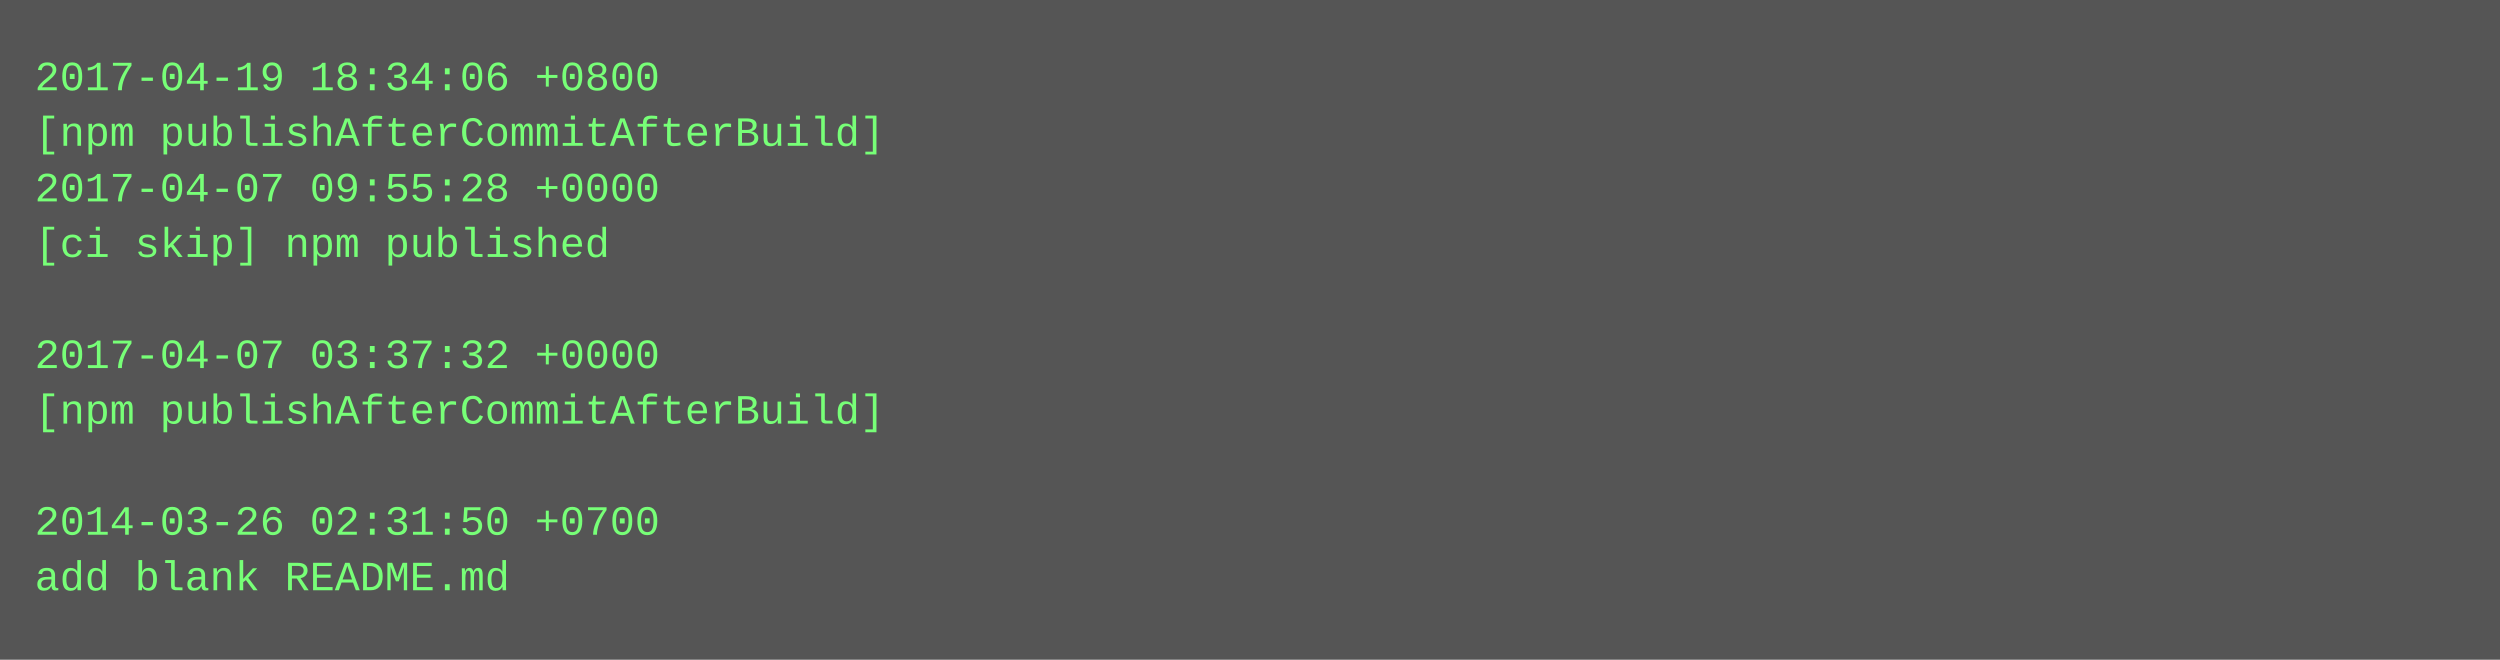
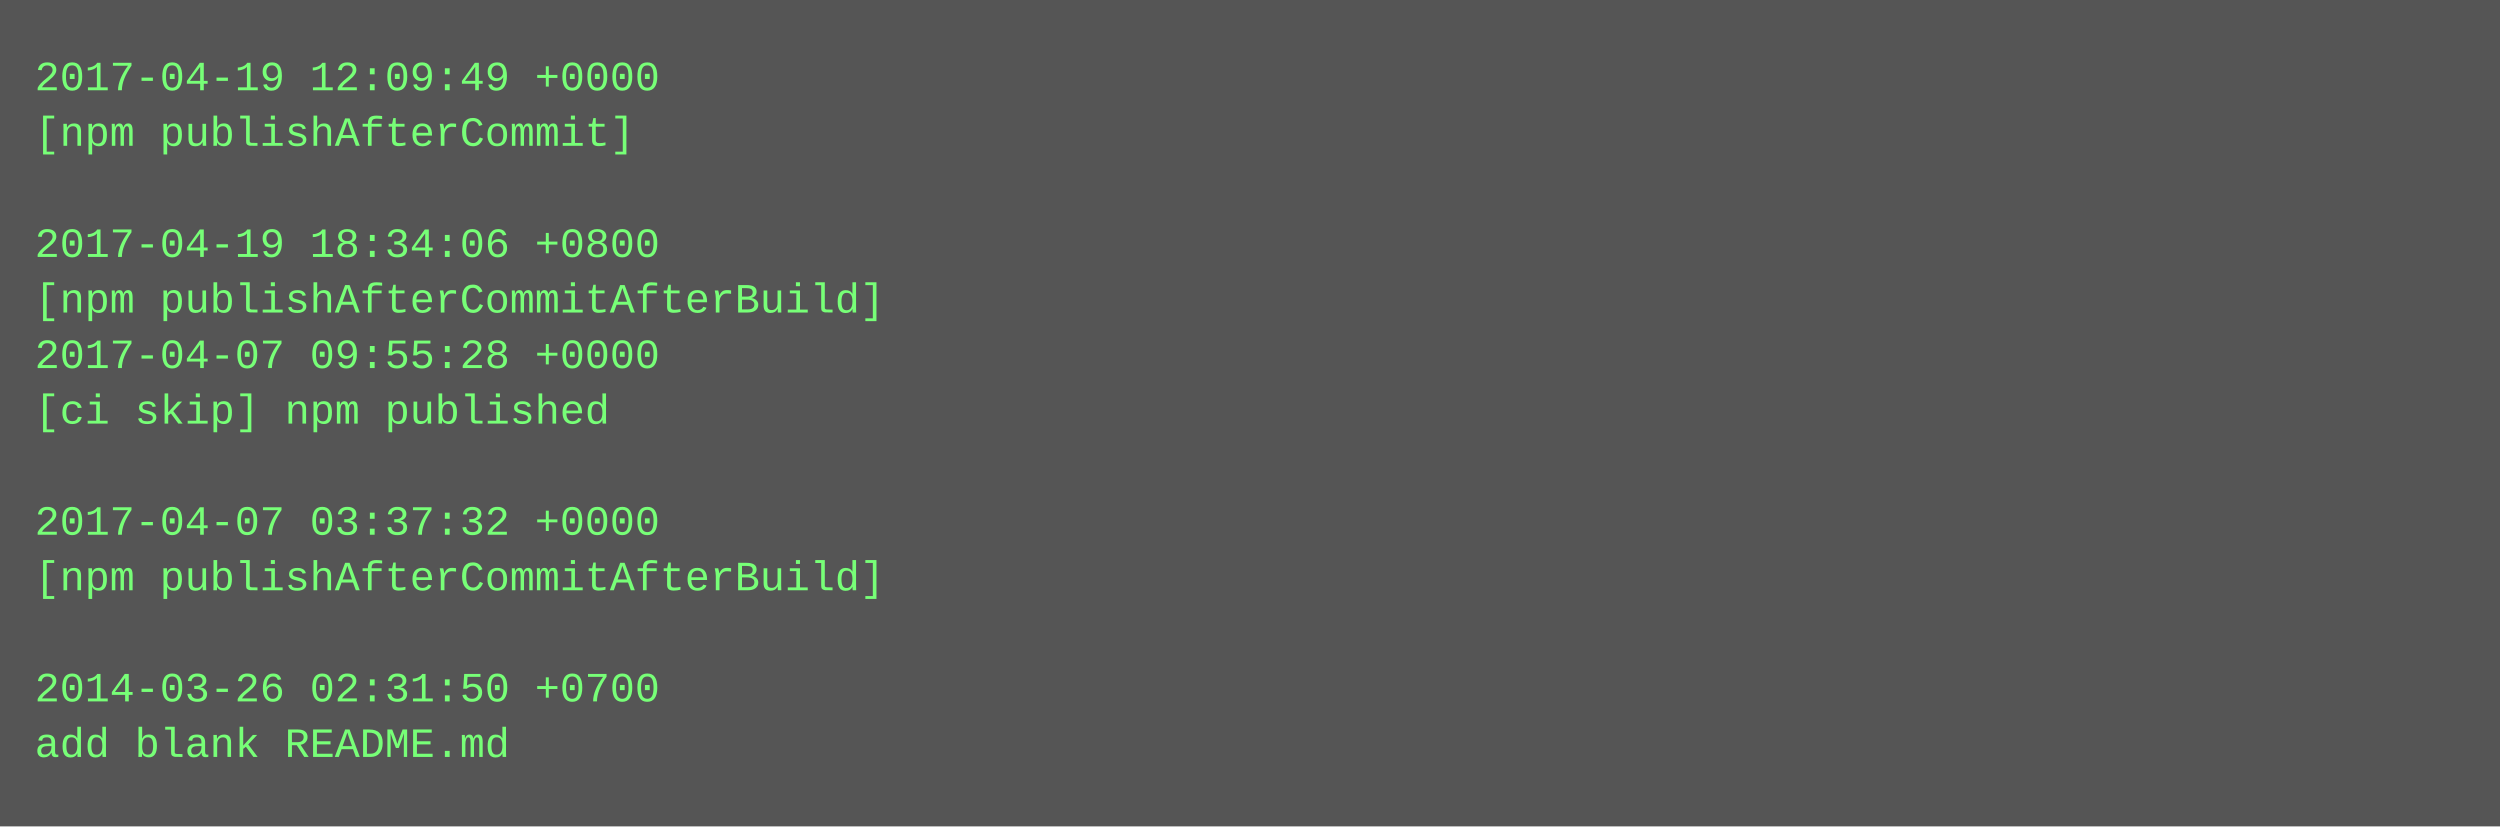
- <svg xmlns="http://www.w3.org/2000/svg" height="190" width="720">
-   <rect height="190" fill="#555" width="720" />
+ <svg xmlns="http://www.w3.org/2000/svg" height="238" width="720">
+   <rect height="238" fill="#555" width="720" />
  <text fill="#7f7" font-family="Courier New" font-size="12" xml:space="preserve">
-     <tspan x="10" y="26">2017-04-19 18:34:06 +0800</tspan>
-     <tspan x="10" y="42">[npm publishAfterCommitAfterBuild]</tspan>
-     <tspan x="10" y="58">2017-04-07 09:55:28 +0000</tspan>
-     <tspan x="10" y="74">[ci skip] npm published</tspan>
-     <tspan x="10" y="90" />
-     <tspan x="10" y="106">2017-04-07 03:37:32 +0000</tspan>
-     <tspan x="10" y="122">[npm publishAfterCommitAfterBuild]</tspan>
+     <tspan x="10" y="26">2017-04-19 12:09:49 +0000</tspan>
+     <tspan x="10" y="42">[npm publishAfterCommit]</tspan>
+     <tspan x="10" y="58" />
+     <tspan x="10" y="74">2017-04-19 18:34:06 +0800</tspan>
+     <tspan x="10" y="90">[npm publishAfterCommitAfterBuild]</tspan>
+     <tspan x="10" y="106">2017-04-07 09:55:28 +0000</tspan>
+     <tspan x="10" y="122">[ci skip] npm published</tspan>
    <tspan x="10" y="138" />
-     <tspan x="10" y="154">2014-03-26 02:31:50 +0700</tspan>
-     <tspan x="10" y="170">add blank README.md</tspan>
+     <tspan x="10" y="154">2017-04-07 03:37:32 +0000</tspan>
+     <tspan x="10" y="170">[npm publishAfterCommitAfterBuild]</tspan>
+     <tspan x="10" y="186" />
+     <tspan x="10" y="202">2014-03-26 02:31:50 +0700</tspan>
+     <tspan x="10" y="218">add blank README.md</tspan>
  </text>
</svg>
